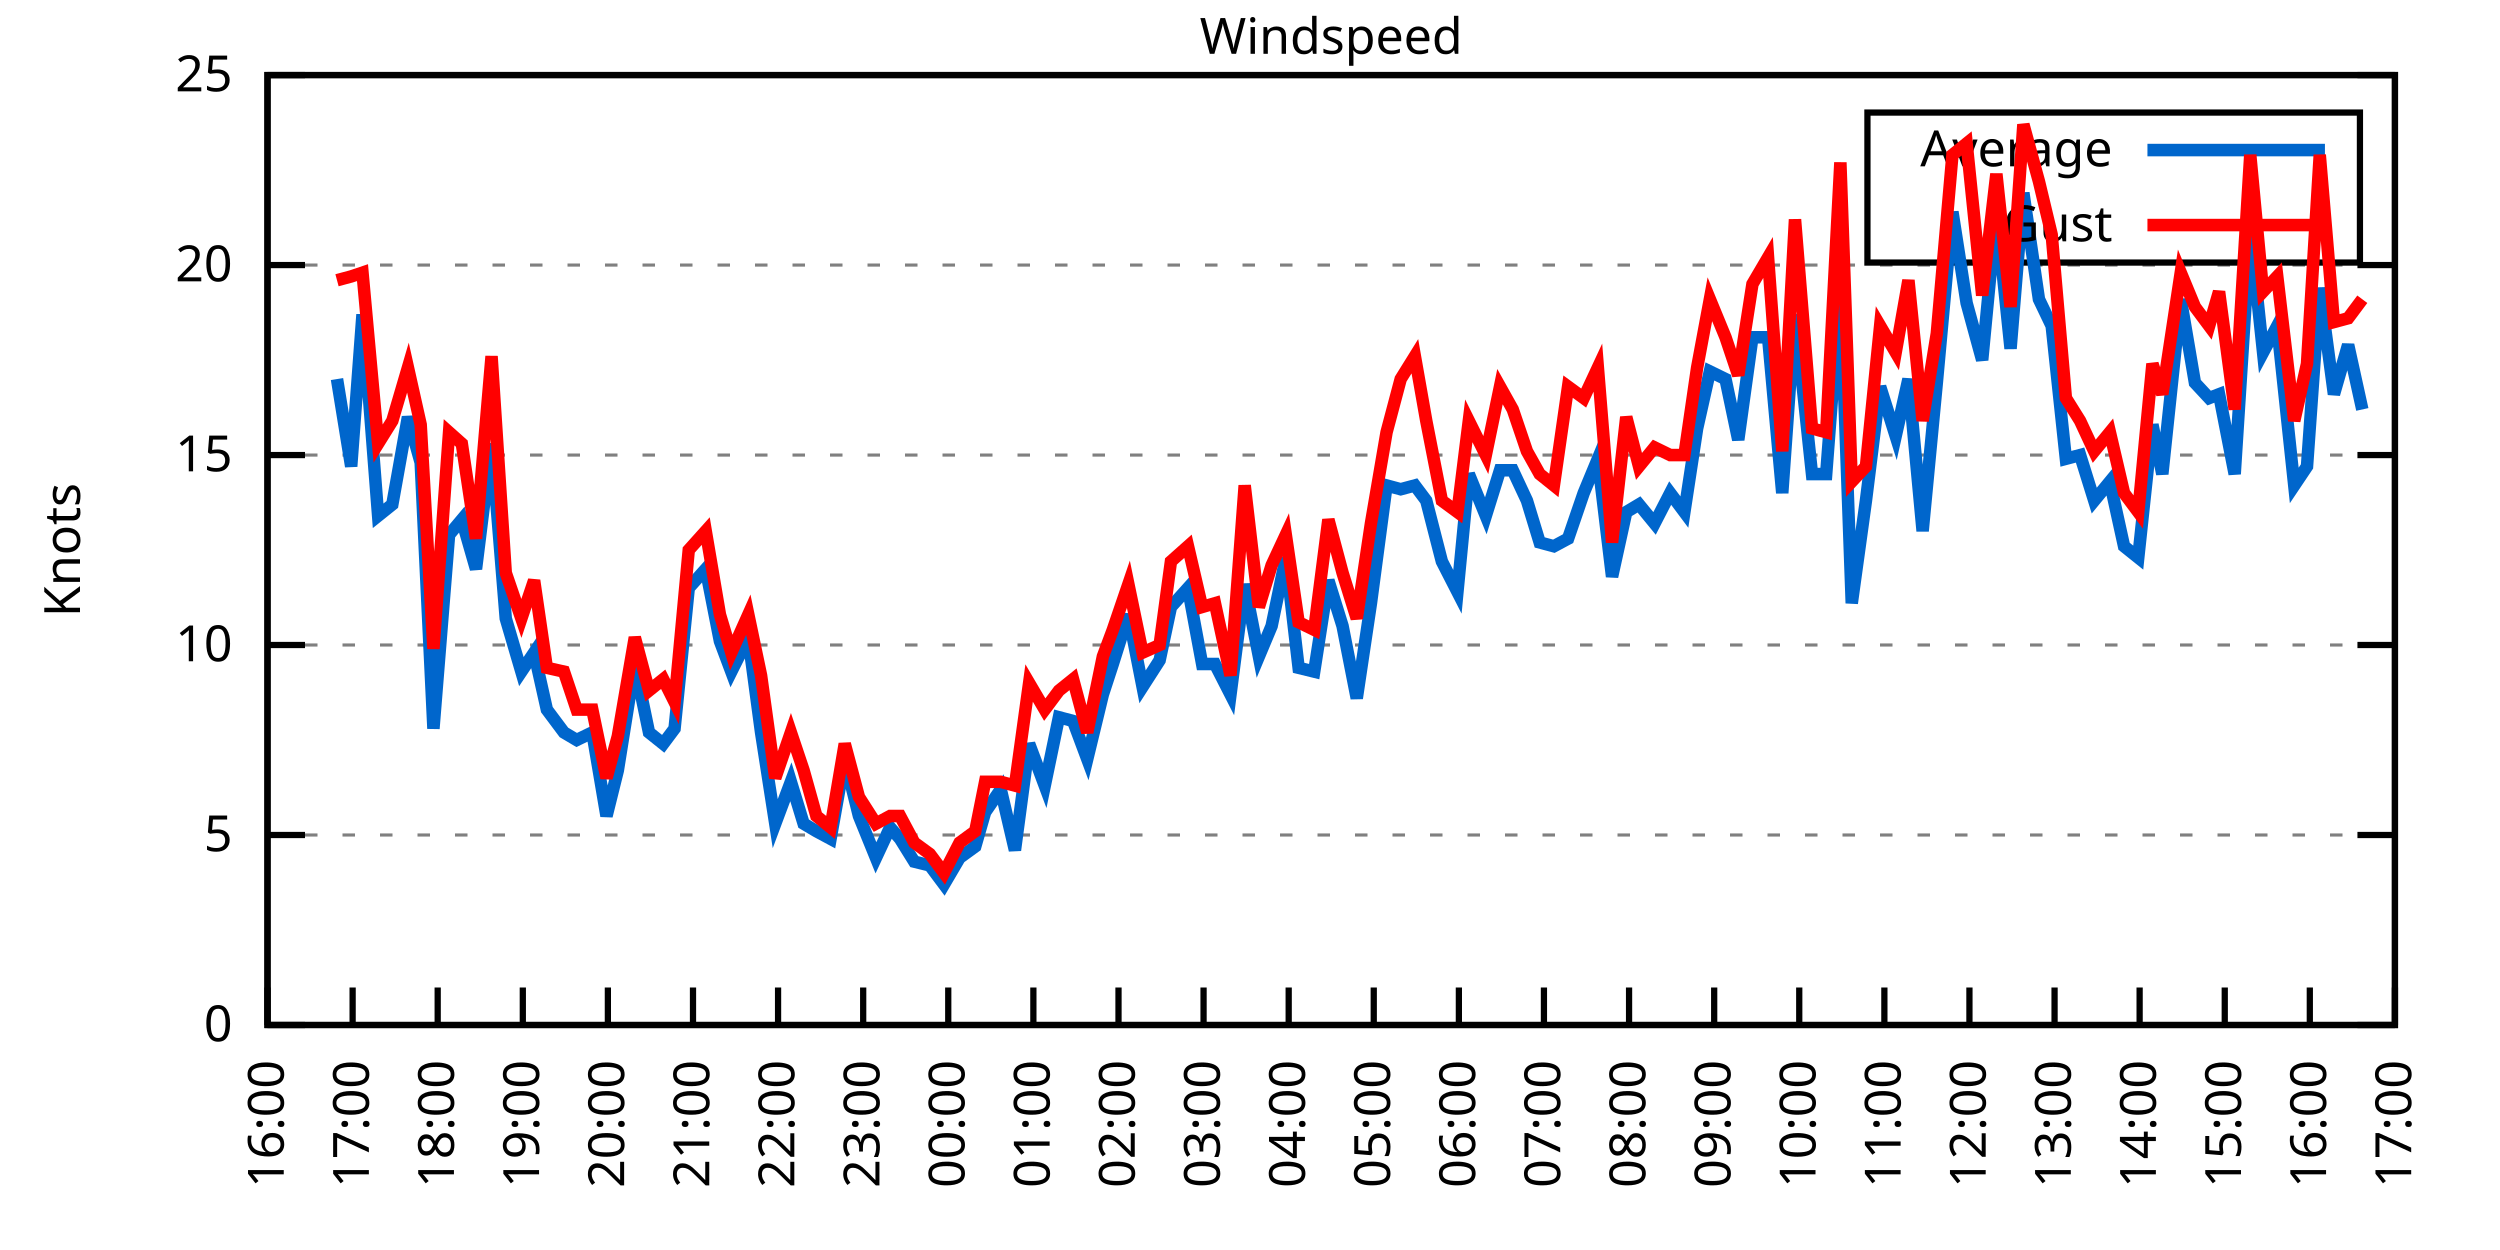
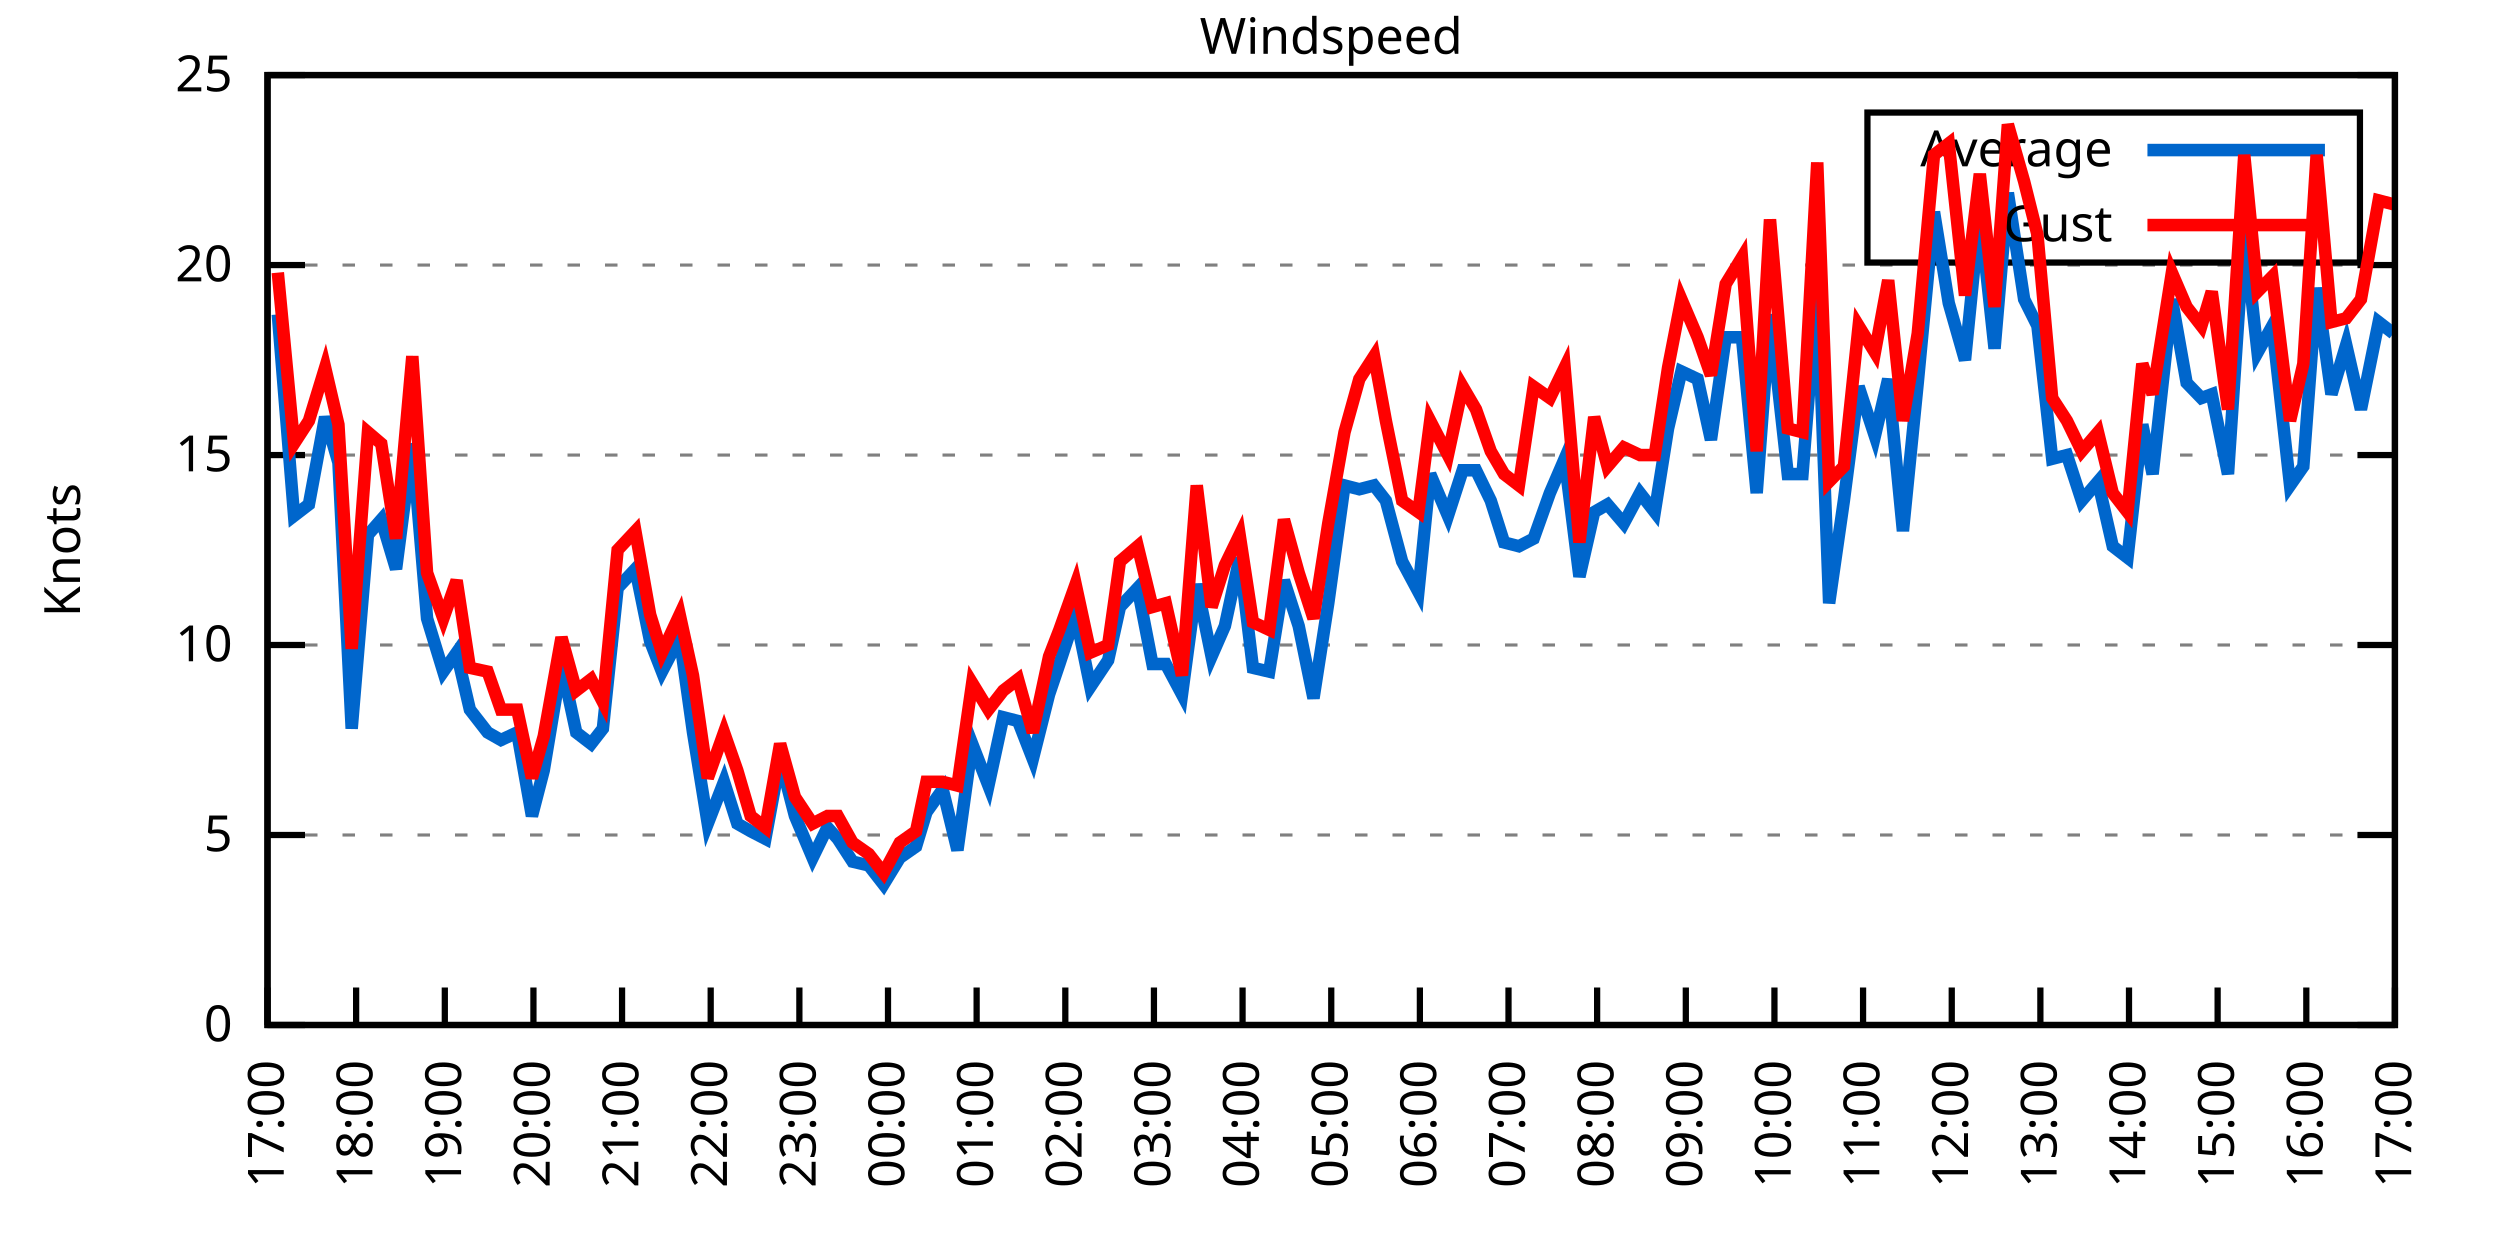
<svg xmlns="http://www.w3.org/2000/svg" xmlns:xlink="http://www.w3.org/1999/xlink" width="400" height="200" viewBox="0 0 400 200">
  <g id="gnuplot_canvas">
    <rect x="0" y="0" width="400" height="200" fill="none" />
    <defs>
      <circle id="gpDot" r="0.5" stroke-width="0.5" stroke="currentColor" />
      <path id="gpPt0" stroke-width="0.333" stroke="currentColor" d="M-1,0 h2 M0,-1 v2" />
      <path id="gpPt1" stroke-width="0.333" stroke="currentColor" d="M-1,-1 L1,1 M1,-1 L-1,1" />
      <path id="gpPt2" stroke-width="0.333" stroke="currentColor" d="M-1,0 L1,0 M0,-1 L0,1 M-1,-1 L1,1 M-1,1 L1,-1" />
      <rect id="gpPt3" stroke-width="0.333" stroke="currentColor" x="-1" y="-1" width="2" height="2" />
      <rect id="gpPt4" stroke-width="0.333" stroke="currentColor" fill="currentColor" x="-1" y="-1" width="2" height="2" />
      <circle id="gpPt5" stroke-width="0.333" stroke="currentColor" cx="0" cy="0" r="1" />
      <use xlink:href="#gpPt5" id="gpPt6" fill="currentColor" stroke="none" />
      <path id="gpPt7" stroke-width="0.333" stroke="currentColor" d="M0,-1.33 L-1.33,0.67 L1.33,0.67 z" />
      <use xlink:href="#gpPt7" id="gpPt8" fill="currentColor" stroke="none" />
      <use xlink:href="#gpPt7" id="gpPt9" stroke="currentColor" transform="rotate(180)" />
      <use xlink:href="#gpPt9" id="gpPt10" fill="currentColor" stroke="none" />
      <use xlink:href="#gpPt3" id="gpPt11" stroke="currentColor" transform="rotate(45)" />
      <use xlink:href="#gpPt11" id="gpPt12" fill="currentColor" stroke="none" />
      <path id="gpPt13" stroke-width="0.333" stroke="currentColor" d="M0,1.330 L1.265,0.411 L0.782,-1.067 L-0.782,-1.076 L-1.265,0.411 z" />
      <use xlink:href="#gpPt13" id="gpPt14" fill="currentColor" stroke="none" />
      <filter id="textbox" filterUnits="objectBoundingBox" x="0" y="0" height="1" width="1">
        <feFlood flood-color="white" flood-opacity="1" result="bgnd" />
        <feComposite in="SourceGraphic" in2="bgnd" operator="atop" />
      </filter>
      <filter id="greybox" filterUnits="objectBoundingBox" x="0" y="0" height="1" width="1">
        <feFlood flood-color="lightgrey" flood-opacity="1" result="grey" />
        <feComposite in="SourceGraphic" in2="grey" operator="atop" />
      </filter>
    </defs>
    <g fill="none" color="white" stroke="currentColor" stroke-width="1.00" stroke-linecap="butt" stroke-linejoin="miter">
</g>
    <g fill="none" color="black" stroke="currentColor" stroke-width="1.00" stroke-linecap="butt" stroke-linejoin="miter">
      <g stroke="none" shape-rendering="crispEdges">
        <polygon fill="rgb(255, 255, 255)" points="42.80,164.00 383.18,164.00 383.18,12.02 42.80,12.02 " />
      </g>
    </g>
    <g fill="none" color="black" stroke="currentColor" stroke-width="1.00" stroke-linecap="butt" stroke-linejoin="miter">
</g>
    <g fill="none" color="black" stroke="black" stroke-width="0.50" stroke-linecap="butt" stroke-linejoin="miter">
</g>
    <g fill="none" color="gray" stroke="currentColor" stroke-width="0.50" stroke-linecap="butt" stroke-linejoin="miter">
      <path stroke="gray" stroke-dasharray="2,4" class="gridline" d="M42.80,164.00 L383.19,164.00  " />
    </g>
    <g fill="none" color="gray" stroke="gray" stroke-width="1.00" stroke-linecap="butt" stroke-linejoin="miter">
</g>
    <g fill="none" color="black" stroke="currentColor" stroke-width="1.00" stroke-linecap="butt" stroke-linejoin="miter">
      <path stroke="black" d="M42.80,164.00 L48.80,164.00 M383.19,164.00 L377.19,164.00  " />
      <g transform="translate(37.20,166.60)" stroke="none" fill="black" font-family="Sans" font-size="8.00" text-anchor="end">
        <text>
          <tspan font-family="Sans"> 0</tspan>
        </text>
      </g>
    </g>
    <g fill="none" color="black" stroke="currentColor" stroke-width="1.00" stroke-linecap="butt" stroke-linejoin="miter">
</g>
    <g fill="none" color="black" stroke="black" stroke-width="0.50" stroke-linecap="butt" stroke-linejoin="miter">
</g>
    <g fill="none" color="gray" stroke="currentColor" stroke-width="0.50" stroke-linecap="butt" stroke-linejoin="miter">
      <path stroke="gray" stroke-dasharray="2,4" class="gridline" d="M42.80,133.60 L383.19,133.60  " />
    </g>
    <g fill="none" color="gray" stroke="gray" stroke-width="1.00" stroke-linecap="butt" stroke-linejoin="miter">
</g>
    <g fill="none" color="black" stroke="currentColor" stroke-width="1.00" stroke-linecap="butt" stroke-linejoin="miter">
      <path stroke="black" d="M42.80,133.60 L48.80,133.60 M383.19,133.60 L377.19,133.60  " />
      <g transform="translate(37.20,136.20)" stroke="none" fill="black" font-family="Sans" font-size="8.00" text-anchor="end">
        <text>
          <tspan font-family="Sans"> 5</tspan>
        </text>
      </g>
    </g>
    <g fill="none" color="black" stroke="currentColor" stroke-width="1.00" stroke-linecap="butt" stroke-linejoin="miter">
</g>
    <g fill="none" color="black" stroke="black" stroke-width="0.50" stroke-linecap="butt" stroke-linejoin="miter">
</g>
    <g fill="none" color="gray" stroke="currentColor" stroke-width="0.50" stroke-linecap="butt" stroke-linejoin="miter">
      <path stroke="gray" stroke-dasharray="2,4" class="gridline" d="M42.80,103.20 L383.19,103.20  " />
    </g>
    <g fill="none" color="gray" stroke="gray" stroke-width="1.00" stroke-linecap="butt" stroke-linejoin="miter">
</g>
    <g fill="none" color="black" stroke="currentColor" stroke-width="1.00" stroke-linecap="butt" stroke-linejoin="miter">
      <path stroke="black" d="M42.80,103.20 L48.80,103.20 M383.19,103.20 L377.19,103.20  " />
      <g transform="translate(37.20,105.80)" stroke="none" fill="black" font-family="Sans" font-size="8.00" text-anchor="end">
        <text>
          <tspan font-family="Sans"> 10</tspan>
        </text>
      </g>
    </g>
    <g fill="none" color="black" stroke="currentColor" stroke-width="1.00" stroke-linecap="butt" stroke-linejoin="miter">
</g>
    <g fill="none" color="black" stroke="black" stroke-width="0.50" stroke-linecap="butt" stroke-linejoin="miter">
</g>
    <g fill="none" color="gray" stroke="currentColor" stroke-width="0.50" stroke-linecap="butt" stroke-linejoin="miter">
      <path stroke="gray" stroke-dasharray="2,4" class="gridline" d="M42.80,72.81 L383.19,72.81  " />
    </g>
    <g fill="none" color="gray" stroke="gray" stroke-width="1.00" stroke-linecap="butt" stroke-linejoin="miter">
</g>
    <g fill="none" color="black" stroke="currentColor" stroke-width="1.00" stroke-linecap="butt" stroke-linejoin="miter">
      <path stroke="black" d="M42.80,72.81 L48.80,72.81 M383.19,72.81 L377.19,72.81  " />
      <g transform="translate(37.20,75.41)" stroke="none" fill="black" font-family="Sans" font-size="8.00" text-anchor="end">
        <text>
          <tspan font-family="Sans"> 15</tspan>
        </text>
      </g>
    </g>
    <g fill="none" color="black" stroke="currentColor" stroke-width="1.00" stroke-linecap="butt" stroke-linejoin="miter">
</g>
    <g fill="none" color="black" stroke="black" stroke-width="0.50" stroke-linecap="butt" stroke-linejoin="miter">
</g>
    <g fill="none" color="gray" stroke="currentColor" stroke-width="0.50" stroke-linecap="butt" stroke-linejoin="miter">
      <path stroke="gray" stroke-dasharray="2,4" class="gridline" d="M42.80,42.41 L383.19,42.41  " />
    </g>
    <g fill="none" color="gray" stroke="gray" stroke-width="1.00" stroke-linecap="butt" stroke-linejoin="miter">
</g>
    <g fill="none" color="black" stroke="currentColor" stroke-width="1.00" stroke-linecap="butt" stroke-linejoin="miter">
      <path stroke="black" d="M42.80,42.41 L48.80,42.41 M383.19,42.41 L377.19,42.41  " />
      <g transform="translate(37.20,45.01)" stroke="none" fill="black" font-family="Sans" font-size="8.00" text-anchor="end">
        <text>
          <tspan font-family="Sans"> 20</tspan>
        </text>
      </g>
    </g>
    <g fill="none" color="black" stroke="currentColor" stroke-width="1.00" stroke-linecap="butt" stroke-linejoin="miter">
</g>
    <g fill="none" color="black" stroke="black" stroke-width="0.50" stroke-linecap="butt" stroke-linejoin="miter">
</g>
    <g fill="none" color="gray" stroke="currentColor" stroke-width="0.50" stroke-linecap="butt" stroke-linejoin="miter">
      <path stroke="gray" stroke-dasharray="2,4" class="gridline" d="M42.80,12.01 L383.19,12.01  " />
    </g>
    <g fill="none" color="gray" stroke="gray" stroke-width="1.00" stroke-linecap="butt" stroke-linejoin="miter">
</g>
    <g fill="none" color="black" stroke="currentColor" stroke-width="1.00" stroke-linecap="butt" stroke-linejoin="miter">
      <path stroke="black" d="M42.80,12.01 L48.80,12.01 M383.19,12.01 L377.19,12.01  " />
      <g transform="translate(37.20,14.61)" stroke="none" fill="black" font-family="Sans" font-size="8.00" text-anchor="end">
        <text>
          <tspan font-family="Sans"> 25</tspan>
        </text>
      </g>
    </g>
    <g fill="none" color="black" stroke="currentColor" stroke-width="1.00" stroke-linecap="butt" stroke-linejoin="miter">
      <path stroke="black" d="M42.80,164.00 L42.80,158.00  " />
      <g transform="translate(45.40,169.60) rotate(270.00)" stroke="none" fill="black" font-family="Sans" font-size="8.00" text-anchor="end">
        <text>
-           <tspan font-family="Sans">16:00</tspan>
-         </text>
-       </g>
-     </g>
-     <g fill="none" color="black" stroke="currentColor" stroke-width="1.00" stroke-linecap="butt" stroke-linejoin="miter">
-       <path stroke="black" d="M56.42,164.00 L56.42,158.00  " />
-       <g transform="translate(59.02,169.60) rotate(270.00)" stroke="none" fill="black" font-family="Sans" font-size="8.00" text-anchor="end">
-         <text>
          <tspan font-family="Sans">17:00</tspan>
        </text>
      </g>
    </g>
    <g fill="none" color="black" stroke="currentColor" stroke-width="1.00" stroke-linecap="butt" stroke-linejoin="miter">
-       <path stroke="black" d="M70.03,164.00 L70.03,158.00  " />
-       <g transform="translate(72.63,169.60) rotate(270.00)" stroke="none" fill="black" font-family="Sans" font-size="8.00" text-anchor="end">
+       <path stroke="black" d="M56.98,164.00 L56.98,158.00  " />
+       <g transform="translate(59.58,169.60) rotate(270.00)" stroke="none" fill="black" font-family="Sans" font-size="8.00" text-anchor="end">
        <text>
          <tspan font-family="Sans">18:00</tspan>
        </text>
      </g>
    </g>
    <g fill="none" color="black" stroke="currentColor" stroke-width="1.00" stroke-linecap="butt" stroke-linejoin="miter">
-       <path stroke="black" d="M83.65,164.00 L83.65,158.00  " />
-       <g transform="translate(86.25,169.60) rotate(270.00)" stroke="none" fill="black" font-family="Sans" font-size="8.00" text-anchor="end">
+       <path stroke="black" d="M71.17,164.00 L71.17,158.00  " />
+       <g transform="translate(73.77,169.60) rotate(270.00)" stroke="none" fill="black" font-family="Sans" font-size="8.00" text-anchor="end">
        <text>
          <tspan font-family="Sans">19:00</tspan>
        </text>
      </g>
    </g>
    <g fill="none" color="black" stroke="currentColor" stroke-width="1.00" stroke-linecap="butt" stroke-linejoin="miter">
-       <path stroke="black" d="M97.26,164.00 L97.26,158.00  " />
-       <g transform="translate(99.86,169.60) rotate(270.00)" stroke="none" fill="black" font-family="Sans" font-size="8.00" text-anchor="end">
+       <path stroke="black" d="M85.35,164.00 L85.35,158.00  " />
+       <g transform="translate(87.95,169.60) rotate(270.00)" stroke="none" fill="black" font-family="Sans" font-size="8.00" text-anchor="end">
        <text>
          <tspan font-family="Sans">20:00</tspan>
        </text>
      </g>
    </g>
    <g fill="none" color="black" stroke="currentColor" stroke-width="1.00" stroke-linecap="butt" stroke-linejoin="miter">
-       <path stroke="black" d="M110.88,164.00 L110.88,158.00  " />
-       <g transform="translate(113.48,169.60) rotate(270.00)" stroke="none" fill="black" font-family="Sans" font-size="8.00" text-anchor="end">
+       <path stroke="black" d="M99.53,164.00 L99.53,158.00  " />
+       <g transform="translate(102.13,169.60) rotate(270.00)" stroke="none" fill="black" font-family="Sans" font-size="8.00" text-anchor="end">
        <text>
          <tspan font-family="Sans">21:00</tspan>
        </text>
      </g>
    </g>
    <g fill="none" color="black" stroke="currentColor" stroke-width="1.00" stroke-linecap="butt" stroke-linejoin="miter">
-       <path stroke="black" d="M124.49,164.00 L124.49,158.00  " />
-       <g transform="translate(127.09,169.60) rotate(270.00)" stroke="none" fill="black" font-family="Sans" font-size="8.00" text-anchor="end">
+       <path stroke="black" d="M113.71,164.00 L113.71,158.00  " />
+       <g transform="translate(116.31,169.60) rotate(270.00)" stroke="none" fill="black" font-family="Sans" font-size="8.00" text-anchor="end">
        <text>
          <tspan font-family="Sans">22:00</tspan>
        </text>
      </g>
    </g>
    <g fill="none" color="black" stroke="currentColor" stroke-width="1.00" stroke-linecap="butt" stroke-linejoin="miter">
-       <path stroke="black" d="M138.11,164.00 L138.11,158.00  " />
-       <g transform="translate(140.71,169.60) rotate(270.00)" stroke="none" fill="black" font-family="Sans" font-size="8.00" text-anchor="end">
+       <path stroke="black" d="M127.90,164.00 L127.90,158.00  " />
+       <g transform="translate(130.50,169.60) rotate(270.00)" stroke="none" fill="black" font-family="Sans" font-size="8.00" text-anchor="end">
        <text>
          <tspan font-family="Sans">23:00</tspan>
        </text>
      </g>
    </g>
    <g fill="none" color="black" stroke="currentColor" stroke-width="1.00" stroke-linecap="butt" stroke-linejoin="miter">
-       <path stroke="black" d="M151.72,164.00 L151.72,158.00  " />
-       <g transform="translate(154.32,169.60) rotate(270.00)" stroke="none" fill="black" font-family="Sans" font-size="8.00" text-anchor="end">
+       <path stroke="black" d="M142.08,164.00 L142.08,158.00  " />
+       <g transform="translate(144.68,169.60) rotate(270.00)" stroke="none" fill="black" font-family="Sans" font-size="8.00" text-anchor="end">
        <text>
          <tspan font-family="Sans">00:00</tspan>
        </text>
      </g>
    </g>
    <g fill="none" color="black" stroke="currentColor" stroke-width="1.00" stroke-linecap="butt" stroke-linejoin="miter">
-       <path stroke="black" d="M165.34,164.00 L165.34,158.00  " />
-       <g transform="translate(167.94,169.60) rotate(270.00)" stroke="none" fill="black" font-family="Sans" font-size="8.00" text-anchor="end">
+       <path stroke="black" d="M156.26,164.00 L156.26,158.00  " />
+       <g transform="translate(158.86,169.60) rotate(270.00)" stroke="none" fill="black" font-family="Sans" font-size="8.00" text-anchor="end">
        <text>
          <tspan font-family="Sans">01:00</tspan>
        </text>
      </g>
    </g>
    <g fill="none" color="black" stroke="currentColor" stroke-width="1.00" stroke-linecap="butt" stroke-linejoin="miter">
-       <path stroke="black" d="M178.96,164.00 L178.96,158.00  " />
-       <g transform="translate(181.56,169.60) rotate(270.00)" stroke="none" fill="black" font-family="Sans" font-size="8.00" text-anchor="end">
+       <path stroke="black" d="M170.45,164.00 L170.45,158.00  " />
+       <g transform="translate(173.05,169.60) rotate(270.00)" stroke="none" fill="black" font-family="Sans" font-size="8.00" text-anchor="end">
        <text>
          <tspan font-family="Sans">02:00</tspan>
        </text>
      </g>
    </g>
    <g fill="none" color="black" stroke="currentColor" stroke-width="1.00" stroke-linecap="butt" stroke-linejoin="miter">
-       <path stroke="black" d="M192.57,164.00 L192.57,158.00  " />
-       <g transform="translate(195.17,169.60) rotate(270.00)" stroke="none" fill="black" font-family="Sans" font-size="8.00" text-anchor="end">
+       <path stroke="black" d="M184.63,164.00 L184.63,158.00  " />
+       <g transform="translate(187.23,169.60) rotate(270.00)" stroke="none" fill="black" font-family="Sans" font-size="8.00" text-anchor="end">
        <text>
          <tspan font-family="Sans">03:00</tspan>
        </text>
      </g>
    </g>
    <g fill="none" color="black" stroke="currentColor" stroke-width="1.00" stroke-linecap="butt" stroke-linejoin="miter">
-       <path stroke="black" d="M206.19,164.00 L206.19,158.00  " />
-       <g transform="translate(208.79,169.60) rotate(270.00)" stroke="none" fill="black" font-family="Sans" font-size="8.00" text-anchor="end">
+       <path stroke="black" d="M198.81,164.00 L198.81,158.00  " />
+       <g transform="translate(201.41,169.60) rotate(270.00)" stroke="none" fill="black" font-family="Sans" font-size="8.00" text-anchor="end">
        <text>
          <tspan font-family="Sans">04:00</tspan>
        </text>
      </g>
    </g>
    <g fill="none" color="black" stroke="currentColor" stroke-width="1.00" stroke-linecap="butt" stroke-linejoin="miter">
-       <path stroke="black" d="M219.80,164.00 L219.80,158.00  " />
-       <g transform="translate(222.40,169.60) rotate(270.00)" stroke="none" fill="black" font-family="Sans" font-size="8.00" text-anchor="end">
+       <path stroke="black" d="M213.00,164.00 L213.00,158.00  " />
+       <g transform="translate(215.60,169.60) rotate(270.00)" stroke="none" fill="black" font-family="Sans" font-size="8.00" text-anchor="end">
        <text>
          <tspan font-family="Sans">05:00</tspan>
        </text>
      </g>
    </g>
    <g fill="none" color="black" stroke="currentColor" stroke-width="1.00" stroke-linecap="butt" stroke-linejoin="miter">
-       <path stroke="black" d="M233.42,164.00 L233.42,158.00  " />
-       <g transform="translate(236.02,169.60) rotate(270.00)" stroke="none" fill="black" font-family="Sans" font-size="8.00" text-anchor="end">
+       <path stroke="black" d="M227.18,164.00 L227.18,158.00  " />
+       <g transform="translate(229.78,169.60) rotate(270.00)" stroke="none" fill="black" font-family="Sans" font-size="8.00" text-anchor="end">
        <text>
          <tspan font-family="Sans">06:00</tspan>
        </text>
      </g>
    </g>
    <g fill="none" color="black" stroke="currentColor" stroke-width="1.00" stroke-linecap="butt" stroke-linejoin="miter">
-       <path stroke="black" d="M247.03,164.00 L247.03,158.00  " />
-       <g transform="translate(249.63,169.60) rotate(270.00)" stroke="none" fill="black" font-family="Sans" font-size="8.00" text-anchor="end">
+       <path stroke="black" d="M241.36,164.00 L241.36,158.00  " />
+       <g transform="translate(243.96,169.60) rotate(270.00)" stroke="none" fill="black" font-family="Sans" font-size="8.00" text-anchor="end">
        <text>
          <tspan font-family="Sans">07:00</tspan>
        </text>
      </g>
    </g>
    <g fill="none" color="black" stroke="currentColor" stroke-width="1.00" stroke-linecap="butt" stroke-linejoin="miter">
-       <path stroke="black" d="M260.65,164.00 L260.65,158.00  " />
-       <g transform="translate(263.25,169.60) rotate(270.00)" stroke="none" fill="black" font-family="Sans" font-size="8.00" text-anchor="end">
+       <path stroke="black" d="M255.54,164.00 L255.54,158.00  " />
+       <g transform="translate(258.14,169.60) rotate(270.00)" stroke="none" fill="black" font-family="Sans" font-size="8.00" text-anchor="end">
        <text>
          <tspan font-family="Sans">08:00</tspan>
        </text>
      </g>
    </g>
    <g fill="none" color="black" stroke="currentColor" stroke-width="1.00" stroke-linecap="butt" stroke-linejoin="miter">
-       <path stroke="black" d="M274.27,164.00 L274.27,158.00  " />
-       <g transform="translate(276.87,169.60) rotate(270.00)" stroke="none" fill="black" font-family="Sans" font-size="8.00" text-anchor="end">
+       <path stroke="black" d="M269.73,164.00 L269.73,158.00  " />
+       <g transform="translate(272.33,169.60) rotate(270.00)" stroke="none" fill="black" font-family="Sans" font-size="8.00" text-anchor="end">
        <text>
          <tspan font-family="Sans">09:00</tspan>
        </text>
      </g>
    </g>
    <g fill="none" color="black" stroke="currentColor" stroke-width="1.00" stroke-linecap="butt" stroke-linejoin="miter">
-       <path stroke="black" d="M287.88,164.00 L287.88,158.00  " />
-       <g transform="translate(290.48,169.60) rotate(270.00)" stroke="none" fill="black" font-family="Sans" font-size="8.00" text-anchor="end">
+       <path stroke="black" d="M283.91,164.00 L283.91,158.00  " />
+       <g transform="translate(286.51,169.60) rotate(270.00)" stroke="none" fill="black" font-family="Sans" font-size="8.00" text-anchor="end">
        <text>
          <tspan font-family="Sans">10:00</tspan>
        </text>
      </g>
    </g>
    <g fill="none" color="black" stroke="currentColor" stroke-width="1.00" stroke-linecap="butt" stroke-linejoin="miter">
-       <path stroke="black" d="M301.50,164.00 L301.50,158.00  " />
-       <g transform="translate(304.10,169.60) rotate(270.00)" stroke="none" fill="black" font-family="Sans" font-size="8.00" text-anchor="end">
+       <path stroke="black" d="M298.09,164.00 L298.09,158.00  " />
+       <g transform="translate(300.69,169.60) rotate(270.00)" stroke="none" fill="black" font-family="Sans" font-size="8.00" text-anchor="end">
        <text>
          <tspan font-family="Sans">11:00</tspan>
        </text>
      </g>
    </g>
    <g fill="none" color="black" stroke="currentColor" stroke-width="1.00" stroke-linecap="butt" stroke-linejoin="miter">
-       <path stroke="black" d="M315.11,164.00 L315.11,158.00  " />
-       <g transform="translate(317.71,169.60) rotate(270.00)" stroke="none" fill="black" font-family="Sans" font-size="8.00" text-anchor="end">
+       <path stroke="black" d="M312.28,164.00 L312.28,158.00  " />
+       <g transform="translate(314.88,169.60) rotate(270.00)" stroke="none" fill="black" font-family="Sans" font-size="8.00" text-anchor="end">
        <text>
          <tspan font-family="Sans">12:00</tspan>
        </text>
      </g>
    </g>
    <g fill="none" color="black" stroke="currentColor" stroke-width="1.00" stroke-linecap="butt" stroke-linejoin="miter">
-       <path stroke="black" d="M328.73,164.00 L328.73,158.00  " />
-       <g transform="translate(331.33,169.60) rotate(270.00)" stroke="none" fill="black" font-family="Sans" font-size="8.00" text-anchor="end">
+       <path stroke="black" d="M326.46,164.00 L326.46,158.00  " />
+       <g transform="translate(329.06,169.60) rotate(270.00)" stroke="none" fill="black" font-family="Sans" font-size="8.00" text-anchor="end">
        <text>
          <tspan font-family="Sans">13:00</tspan>
        </text>
      </g>
    </g>
    <g fill="none" color="black" stroke="currentColor" stroke-width="1.00" stroke-linecap="butt" stroke-linejoin="miter">
-       <path stroke="black" d="M342.34,164.00 L342.34,158.00  " />
-       <g transform="translate(344.94,169.60) rotate(270.00)" stroke="none" fill="black" font-family="Sans" font-size="8.00" text-anchor="end">
+       <path stroke="black" d="M340.64,164.00 L340.64,158.00  " />
+       <g transform="translate(343.24,169.60) rotate(270.00)" stroke="none" fill="black" font-family="Sans" font-size="8.00" text-anchor="end">
        <text>
          <tspan font-family="Sans">14:00</tspan>
        </text>
      </g>
    </g>
    <g fill="none" color="black" stroke="currentColor" stroke-width="1.00" stroke-linecap="butt" stroke-linejoin="miter">
-       <path stroke="black" d="M355.96,164.00 L355.96,158.00  " />
-       <g transform="translate(358.56,169.60) rotate(270.00)" stroke="none" fill="black" font-family="Sans" font-size="8.00" text-anchor="end">
+       <path stroke="black" d="M354.82,164.00 L354.82,158.00  " />
+       <g transform="translate(357.42,169.60) rotate(270.00)" stroke="none" fill="black" font-family="Sans" font-size="8.00" text-anchor="end">
        <text>
          <tspan font-family="Sans">15:00</tspan>
        </text>
      </g>
    </g>
    <g fill="none" color="black" stroke="currentColor" stroke-width="1.00" stroke-linecap="butt" stroke-linejoin="miter">
-       <path stroke="black" d="M369.57,164.00 L369.57,158.00  " />
-       <g transform="translate(372.17,169.60) rotate(270.00)" stroke="none" fill="black" font-family="Sans" font-size="8.00" text-anchor="end">
+       <path stroke="black" d="M369.01,164.00 L369.01,158.00  " />
+       <g transform="translate(371.61,169.60) rotate(270.00)" stroke="none" fill="black" font-family="Sans" font-size="8.00" text-anchor="end">
        <text>
          <tspan font-family="Sans">16:00</tspan>
        </text>
      </g>
    </g>
    <g fill="none" color="black" stroke="currentColor" stroke-width="1.00" stroke-linecap="butt" stroke-linejoin="miter">
      <path stroke="black" d="M383.19,164.00 L383.19,158.00  " />
      <g transform="translate(385.79,169.60) rotate(270.00)" stroke="none" fill="black" font-family="Sans" font-size="8.00" text-anchor="end">
        <text>
          <tspan font-family="Sans">17:00</tspan>
        </text>
      </g>
    </g>
    <g fill="none" color="black" stroke="currentColor" stroke-width="1.00" stroke-linecap="butt" stroke-linejoin="miter">
</g>
    <g fill="none" color="black" stroke="currentColor" stroke-width="1.00" stroke-linecap="butt" stroke-linejoin="miter">
      <path stroke="black" d="M42.80,12.01 L42.80,164.00 L383.19,164.00 L383.19,12.01 L42.80,12.01 Z  " />
    </g>
    <g fill="none" color="black" stroke="currentColor" stroke-width="1.00" stroke-linecap="butt" stroke-linejoin="miter">
</g>
    <g fill="none" color="black" stroke="currentColor" stroke-width="1.00" stroke-linecap="butt" stroke-linejoin="miter">
      <path stroke="black" d="M298.79,42.01 L298.79,18.01 L377.59,18.01 L377.59,42.01 L298.79,42.01 Z  " />
    </g>
    <g id="Windspeed_plot_1">
      <g fill="none" color="white" stroke="black" stroke-width="2.00" stroke-linecap="butt" stroke-linejoin="miter">
</g>
      <g fill="none" color="black" stroke="currentColor" stroke-width="2.00" stroke-linecap="butt" stroke-linejoin="miter">
        <g transform="translate(337.99,26.61)" stroke="none" fill="black" font-family="Sans" font-size="8.00" text-anchor="end">
          <text>
            <tspan font-family="Sans">Average</tspan>
          </text>
        </g>
      </g>
      <g fill="none" color="black" stroke="currentColor" stroke-width="2.00" stroke-linecap="butt" stroke-linejoin="miter">
-         <path stroke="rgb(  0, 102, 204)" d="M343.59,24.01 L371.99,24.01 M53.92,60.65 L56.19,74.63 L58.00,50.31 L60.50,82.53 L62.77,80.71 L65.27,66.73   L67.31,74.02 L69.35,116.58 L71.85,85.57 L73.89,83.14 L76.16,91.04 L78.65,70.98 L80.92,98.95 L83.42,107.46   L85.46,104.42 L87.50,113.54 L90.23,117.19 L92.27,118.40 L94.77,117.19 L97.04,130.56 L98.85,123.27 L101.57,106.24   L103.84,117.19 L106.11,119.01 L107.93,116.58 L110.20,94.08 L112.92,91.04 L115.19,102.60 L117.01,107.46 L119.73,101.99   L121.77,117.19 L124.04,131.78 L126.54,125.09 L128.58,131.78 L130.62,132.99 L132.89,134.21 L135.16,121.44 L137.43,130.56   L140.15,137.25 L142.42,132.39 L144.01,134.21 L146.28,137.86 L148.77,138.47 L151.04,141.51 L153.54,137.25 L156.04,135.43   L157.62,129.95 L160.12,126.31 L162.39,136.03 L164.66,119.01 L167.16,125.70 L169.43,114.76 L171.69,115.36 L173.96,121.44   L176.46,111.11 L178.05,106.24 L180.54,98.34 L182.81,109.89 L185.54,105.64 L187.35,97.12 L190.08,94.08 L192.34,106.24   L194.39,106.24 L196.88,111.11 L199.15,93.48 L201.42,105.03 L203.46,100.16 L205.73,89.22 L207.78,106.85 L210.27,107.46   L212.54,92.87 L214.81,100.16 L217.08,111.72 L219.35,96.52 L221.85,77.67 L224.11,78.28 L226.38,77.67 L228.20,80.10   L230.70,89.83 L233.19,94.69 L235.01,75.85 L237.73,82.53 L240.00,75.24 L242.04,75.24 L244.31,80.10 L246.35,86.79   L248.62,87.40 L250.89,86.18 L253.39,78.89 L255.66,73.41 L257.93,92.26 L260.20,81.93 L262.24,80.71 L264.73,83.75   L267.23,78.89 L269.50,81.93 L271.54,68.55 L273.58,59.43 L276.08,60.65 L278.12,70.37 L280.39,53.96 L282.89,53.96   L285.16,78.89 L287.20,50.31 L289.92,75.85 L292.19,75.85 L294.46,46.06 L296.28,96.52 L298.55,80.10 L300.82,61.86   L303.31,69.77 L305.35,60.65 L307.62,84.97 L309.89,61.25 L312.39,33.90 L314.66,48.49 L317.15,57.61 L319.42,33.90   L321.69,55.78 L323.74,30.86 L326.23,47.88 L328.27,52.14 L330.54,73.41 L332.81,72.81 L335.08,80.10 L337.58,77.06   L339.85,87.40 L342.12,89.22 L344.39,67.94 L345.97,75.85 L348.92,47.88 L351.19,61.25 L353.46,63.69 L355.05,63.08   L357.55,75.85 L360.04,36.94 L362.09,56.39 L364.36,52.14 L367.08,77.67 L369.12,74.63 L371.16,46.06 L373.43,63.08   L375.70,55.18 L377.97,65.51  " />
+         <path stroke="rgb(  0, 102, 204)" d="M343.59,24.01 L371.99,24.01 M44.45,50.31 L47.05,82.53 L49.42,80.71 L52.02,66.73 L54.15,74.02 L56.27,116.58   L58.87,85.57 L61.00,83.14 L63.37,91.04 L65.97,70.98 L68.33,98.95 L70.93,107.46 L73.06,104.42 L75.18,113.54   L78.02,117.19 L80.15,118.40 L82.75,117.19 L85.11,130.56 L87.00,123.27 L89.84,106.24 L92.20,117.19 L94.57,119.01   L96.46,116.58 L98.82,94.08 L101.66,91.04 L104.02,102.60 L105.91,107.46 L108.75,101.99 L110.88,117.19 L113.24,131.78   L115.84,125.09 L117.97,131.78 L120.10,132.99 L122.46,134.21 L124.82,121.44 L127.19,130.56 L130.02,137.25 L132.39,132.39   L134.04,134.21 L136.41,137.86 L139.01,138.47 L141.37,141.51 L143.97,137.25 L146.57,135.43 L148.23,129.95 L150.83,126.31   L153.19,136.03 L155.55,119.01 L158.15,125.70 L160.52,114.76 L162.88,115.36 L165.25,121.44 L167.85,111.11 L169.50,106.24   L172.10,98.34 L174.46,109.89 L177.30,105.64 L179.19,97.12 L182.03,94.08 L184.39,106.24 L186.52,106.24 L189.12,111.11   L191.48,93.48 L193.85,105.03 L195.98,100.16 L198.34,89.22 L200.47,106.85 L203.07,107.46 L205.43,92.87 L207.79,100.16   L210.16,111.72 L212.52,96.52 L215.12,77.67 L217.49,78.28 L219.85,77.67 L221.74,80.10 L224.34,89.83 L226.94,94.69   L228.83,75.85 L231.67,82.53 L234.03,75.24 L236.16,75.24 L238.52,80.10 L240.65,86.79 L243.02,87.40 L245.38,86.18   L247.98,78.89 L250.34,73.41 L252.71,92.26 L255.07,81.93 L257.20,80.71 L259.80,83.75 L262.40,78.89 L264.76,81.93   L266.89,68.55 L269.02,59.43 L271.62,60.65 L273.75,70.37 L276.11,53.96 L278.71,53.96 L281.07,78.89 L283.20,50.31   L286.04,75.85 L288.40,75.85 L290.76,46.06 L292.66,96.52 L295.02,80.10 L297.38,61.86 L299.98,69.77 L302.11,60.65   L304.47,84.97 L306.84,61.25 L309.44,33.90 L311.80,48.49 L314.40,57.61 L316.77,33.90 L319.13,55.78 L321.26,30.86   L323.86,47.88 L325.99,52.14 L328.35,73.41 L330.71,72.81 L333.08,80.10 L335.68,77.06 L338.04,87.40 L340.40,89.22   L342.77,67.94 L344.42,75.85 L347.50,47.88 L349.86,61.25 L352.22,63.69 L353.88,63.08 L356.48,75.85 L359.08,36.94   L361.21,56.39 L363.57,52.14 L366.41,77.67 L368.53,74.63 L370.66,46.06 L373.03,63.08 L375.39,55.18 L377.75,65.51   L380.59,51.53 L382.95,53.35  " />
      </g>
    </g>
    <g id="Windspeed_plot_2">
      <g fill="none" color="black" stroke="currentColor" stroke-width="2.00" stroke-linecap="butt" stroke-linejoin="miter">
        <g transform="translate(337.99,38.61)" stroke="none" fill="black" font-family="Sans" font-size="8.00" text-anchor="end">
          <text>
            <tspan font-family="Sans">Gust</tspan>
          </text>
        </g>
      </g>
      <g fill="none" color="black" stroke="currentColor" stroke-width="2.00" stroke-linecap="butt" stroke-linejoin="miter">
-         <path stroke="rgb(255,   0,   0)" d="M343.59,36.01 L371.99,36.01 M53.92,44.84 L56.19,44.23 L58.00,43.62 L60.50,70.98 L62.77,67.33 L65.27,58.82   L67.31,67.94 L69.35,103.81 L71.85,69.16 L73.89,70.98 L76.16,86.18 L78.65,57.00 L80.92,91.65 L83.42,98.95   L85.46,92.87 L87.50,106.85 L90.23,107.46 L92.27,113.54 L94.77,113.54 L97.04,124.48 L98.85,117.80 L101.57,101.99   L103.84,110.50 L106.11,108.68 L107.93,112.32 L110.20,88.00 L112.92,84.97 L115.19,98.34 L117.01,104.42 L119.73,98.34   L121.77,108.07 L124.04,124.48 L126.54,117.19 L128.58,123.27 L130.62,130.56 L132.89,132.39 L135.16,119.01 L137.43,127.52   L140.15,131.78 L142.42,130.56 L144.01,130.56 L146.28,134.82 L148.77,136.64 L151.04,139.68 L153.54,134.82 L156.04,132.99   L157.62,125.09 L160.12,125.09 L162.39,125.70 L164.66,109.28 L167.16,113.54 L169.43,110.50 L171.69,108.68 L173.96,117.19   L176.46,105.03 L178.05,100.77 L180.54,93.48 L182.81,104.42 L185.54,103.20 L187.35,89.83 L190.08,87.40 L192.34,97.12   L194.39,96.52 L196.88,108.07 L199.15,77.67 L201.42,97.12 L203.46,90.44 L205.73,85.57 L207.78,99.56 L210.27,100.77   L212.54,83.14 L214.81,91.65 L217.08,98.95 L219.35,83.75 L221.85,69.16 L224.11,60.65 L226.38,57.00 L228.20,67.33   L230.70,80.10 L233.19,81.93 L235.01,67.33 L237.73,72.81 L240.00,61.86 L242.04,65.51 L244.31,72.20 L246.35,75.85   L248.62,77.67 L250.89,61.86 L253.39,63.69 L255.66,58.82 L257.93,86.79 L260.20,66.73 L262.24,74.63 L264.73,71.59   L267.23,72.81 L269.50,72.81 L271.54,58.82 L273.58,47.88 L276.08,53.96 L278.12,60.04 L280.39,45.45 L282.89,41.19   L285.16,72.20 L287.20,35.11 L289.92,68.55 L292.19,69.16 L294.46,25.99 L296.28,77.06 L298.55,74.63 L300.82,52.14   L303.31,56.39 L305.35,44.84 L307.62,67.33 L309.89,53.35 L312.39,24.78 L314.66,22.95 L317.15,47.27 L319.42,27.82   L321.69,49.10 L323.74,19.91 L326.23,29.03 L328.27,37.54 L330.54,63.69 L332.81,67.33 L335.08,72.20 L337.58,69.16   L339.85,78.89 L342.12,81.93 L344.39,58.21 L345.97,63.08 L348.92,43.62 L351.19,49.10 L353.46,52.14 L355.05,46.66   L357.55,65.51 L360.04,24.78 L362.09,46.66 L364.36,44.23 L367.08,67.33 L369.12,58.21 L371.16,24.78 L373.43,51.53   L375.70,50.92 L377.97,47.88  " />
+         <path stroke="rgb(255,   0,   0)" d="M343.59,36.01 L371.99,36.01 M44.45,43.62 L47.05,70.98 L49.42,67.33 L52.02,58.82 L54.15,67.94 L56.27,103.81   L58.87,69.16 L61.00,70.98 L63.37,86.18 L65.97,57.00 L68.33,91.65 L70.93,98.95 L73.06,92.87 L75.18,106.85   L78.02,107.46 L80.15,113.54 L82.75,113.54 L85.11,124.48 L87.00,117.80 L89.84,101.99 L92.20,110.50 L94.57,108.68   L96.46,112.32 L98.82,88.00 L101.66,84.97 L104.02,98.34 L105.91,104.42 L108.75,98.34 L110.88,108.07 L113.24,124.48   L115.84,117.19 L117.97,123.27 L120.10,130.56 L122.46,132.39 L124.82,119.01 L127.19,127.52 L130.02,131.78 L132.39,130.56   L134.04,130.56 L136.41,134.82 L139.01,136.64 L141.37,139.68 L143.97,134.82 L146.57,132.99 L148.23,125.09 L150.83,125.09   L153.19,125.70 L155.55,109.28 L158.15,113.54 L160.52,110.50 L162.88,108.68 L165.25,117.19 L167.85,105.03 L169.50,100.77   L172.10,93.48 L174.46,104.42 L177.30,103.20 L179.19,89.83 L182.03,87.40 L184.39,97.12 L186.52,96.52 L189.12,108.07   L191.48,77.67 L193.85,97.12 L195.98,90.44 L198.34,85.57 L200.47,99.56 L203.07,100.77 L205.43,83.14 L207.79,91.65   L210.16,98.95 L212.52,83.75 L215.12,69.16 L217.49,60.65 L219.85,57.00 L221.74,67.33 L224.34,80.10 L226.94,81.93   L228.83,67.33 L231.67,72.81 L234.03,61.86 L236.16,65.51 L238.52,72.20 L240.65,75.85 L243.02,77.67 L245.38,61.86   L247.98,63.69 L250.34,58.82 L252.71,86.79 L255.07,66.73 L257.20,74.63 L259.80,71.59 L262.40,72.81 L264.76,72.81   L266.89,58.82 L269.02,47.88 L271.62,53.96 L273.75,60.04 L276.11,45.45 L278.71,41.19 L281.07,72.20 L283.20,35.11   L286.04,68.55 L288.40,69.16 L290.76,25.99 L292.66,77.06 L295.02,74.63 L297.38,52.14 L299.98,56.39 L302.11,44.84   L304.47,67.33 L306.84,53.35 L309.44,24.78 L311.80,22.95 L314.40,47.27 L316.77,27.82 L319.13,49.10 L321.26,19.91   L323.86,29.03 L325.99,37.54 L328.35,63.69 L330.71,67.33 L333.08,72.20 L335.68,69.16 L338.04,78.89 L340.40,81.93   L342.77,58.21 L344.42,63.08 L347.50,43.62 L349.86,49.10 L352.22,52.14 L353.88,46.66 L356.48,65.51 L359.08,24.78   L361.21,46.66 L363.57,44.23 L366.41,67.33 L368.53,58.21 L370.66,24.78 L373.03,51.53 L375.39,50.92 L377.75,47.88   L380.59,32.07 L382.95,32.68  " />
      </g>
    </g>
    <g fill="none" color="black" stroke="currentColor" stroke-width="2.00" stroke-linecap="butt" stroke-linejoin="miter">
</g>
    <g fill="none" color="black" stroke="black" stroke-width="1.00" stroke-linecap="butt" stroke-linejoin="miter">
</g>
    <g fill="none" color="black" stroke="currentColor" stroke-width="1.00" stroke-linecap="butt" stroke-linejoin="miter">
      <path stroke="black" d="M42.80,12.01 L42.80,164.00 L383.19,164.00 L383.19,12.01 L42.80,12.01 Z  " />
      <g transform="translate(12.80,88.01) rotate(270.00)" stroke="none" fill="black" font-family="Sans" font-size="8.00" text-anchor="middle">
        <text>
          <tspan font-family="Sans">Knots</tspan>
        </text>
      </g>
    </g>
    <g fill="none" color="black" stroke="currentColor" stroke-width="1.00" stroke-linecap="butt" stroke-linejoin="miter">
</g>
    <g fill="none" color="black" stroke="currentColor" stroke-width="1.00" stroke-linecap="butt" stroke-linejoin="miter">
      <g transform="translate(212.99,8.61)" stroke="none" fill="black" font-family="Sans" font-size="8.00" text-anchor="middle">
        <text>
          <tspan font-family="Sans">Windspeed</tspan>
        </text>
      </g>
    </g>
    <g fill="none" color="black" stroke="currentColor" stroke-width="1.00" stroke-linecap="butt" stroke-linejoin="miter">
</g>
  </g>
</svg>
